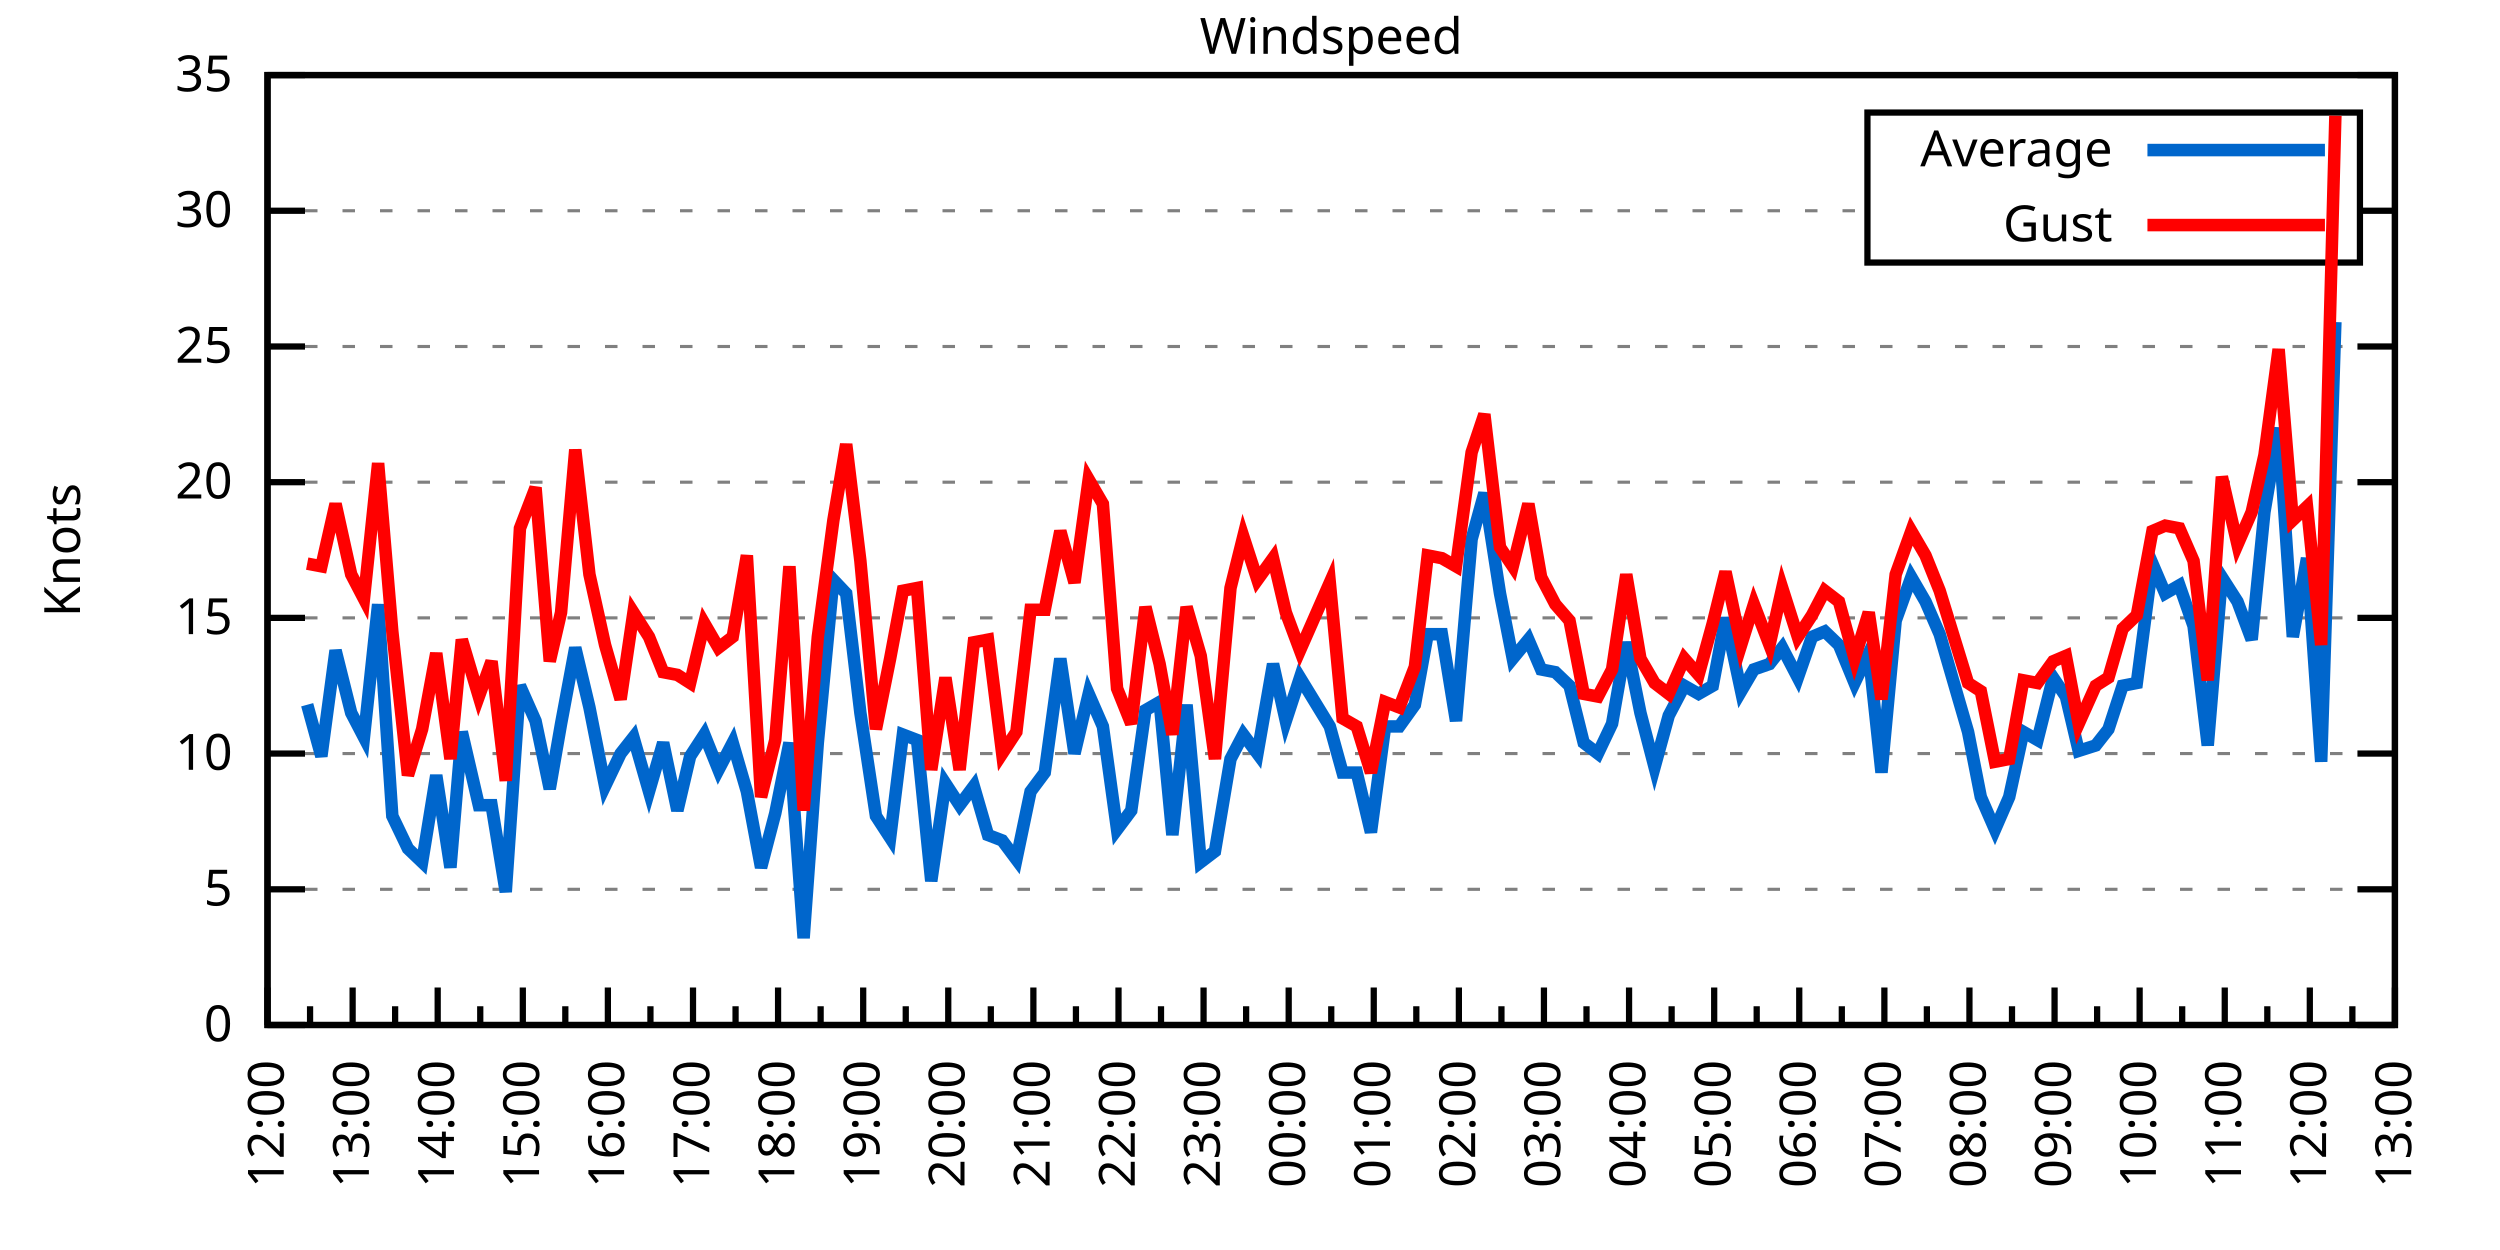
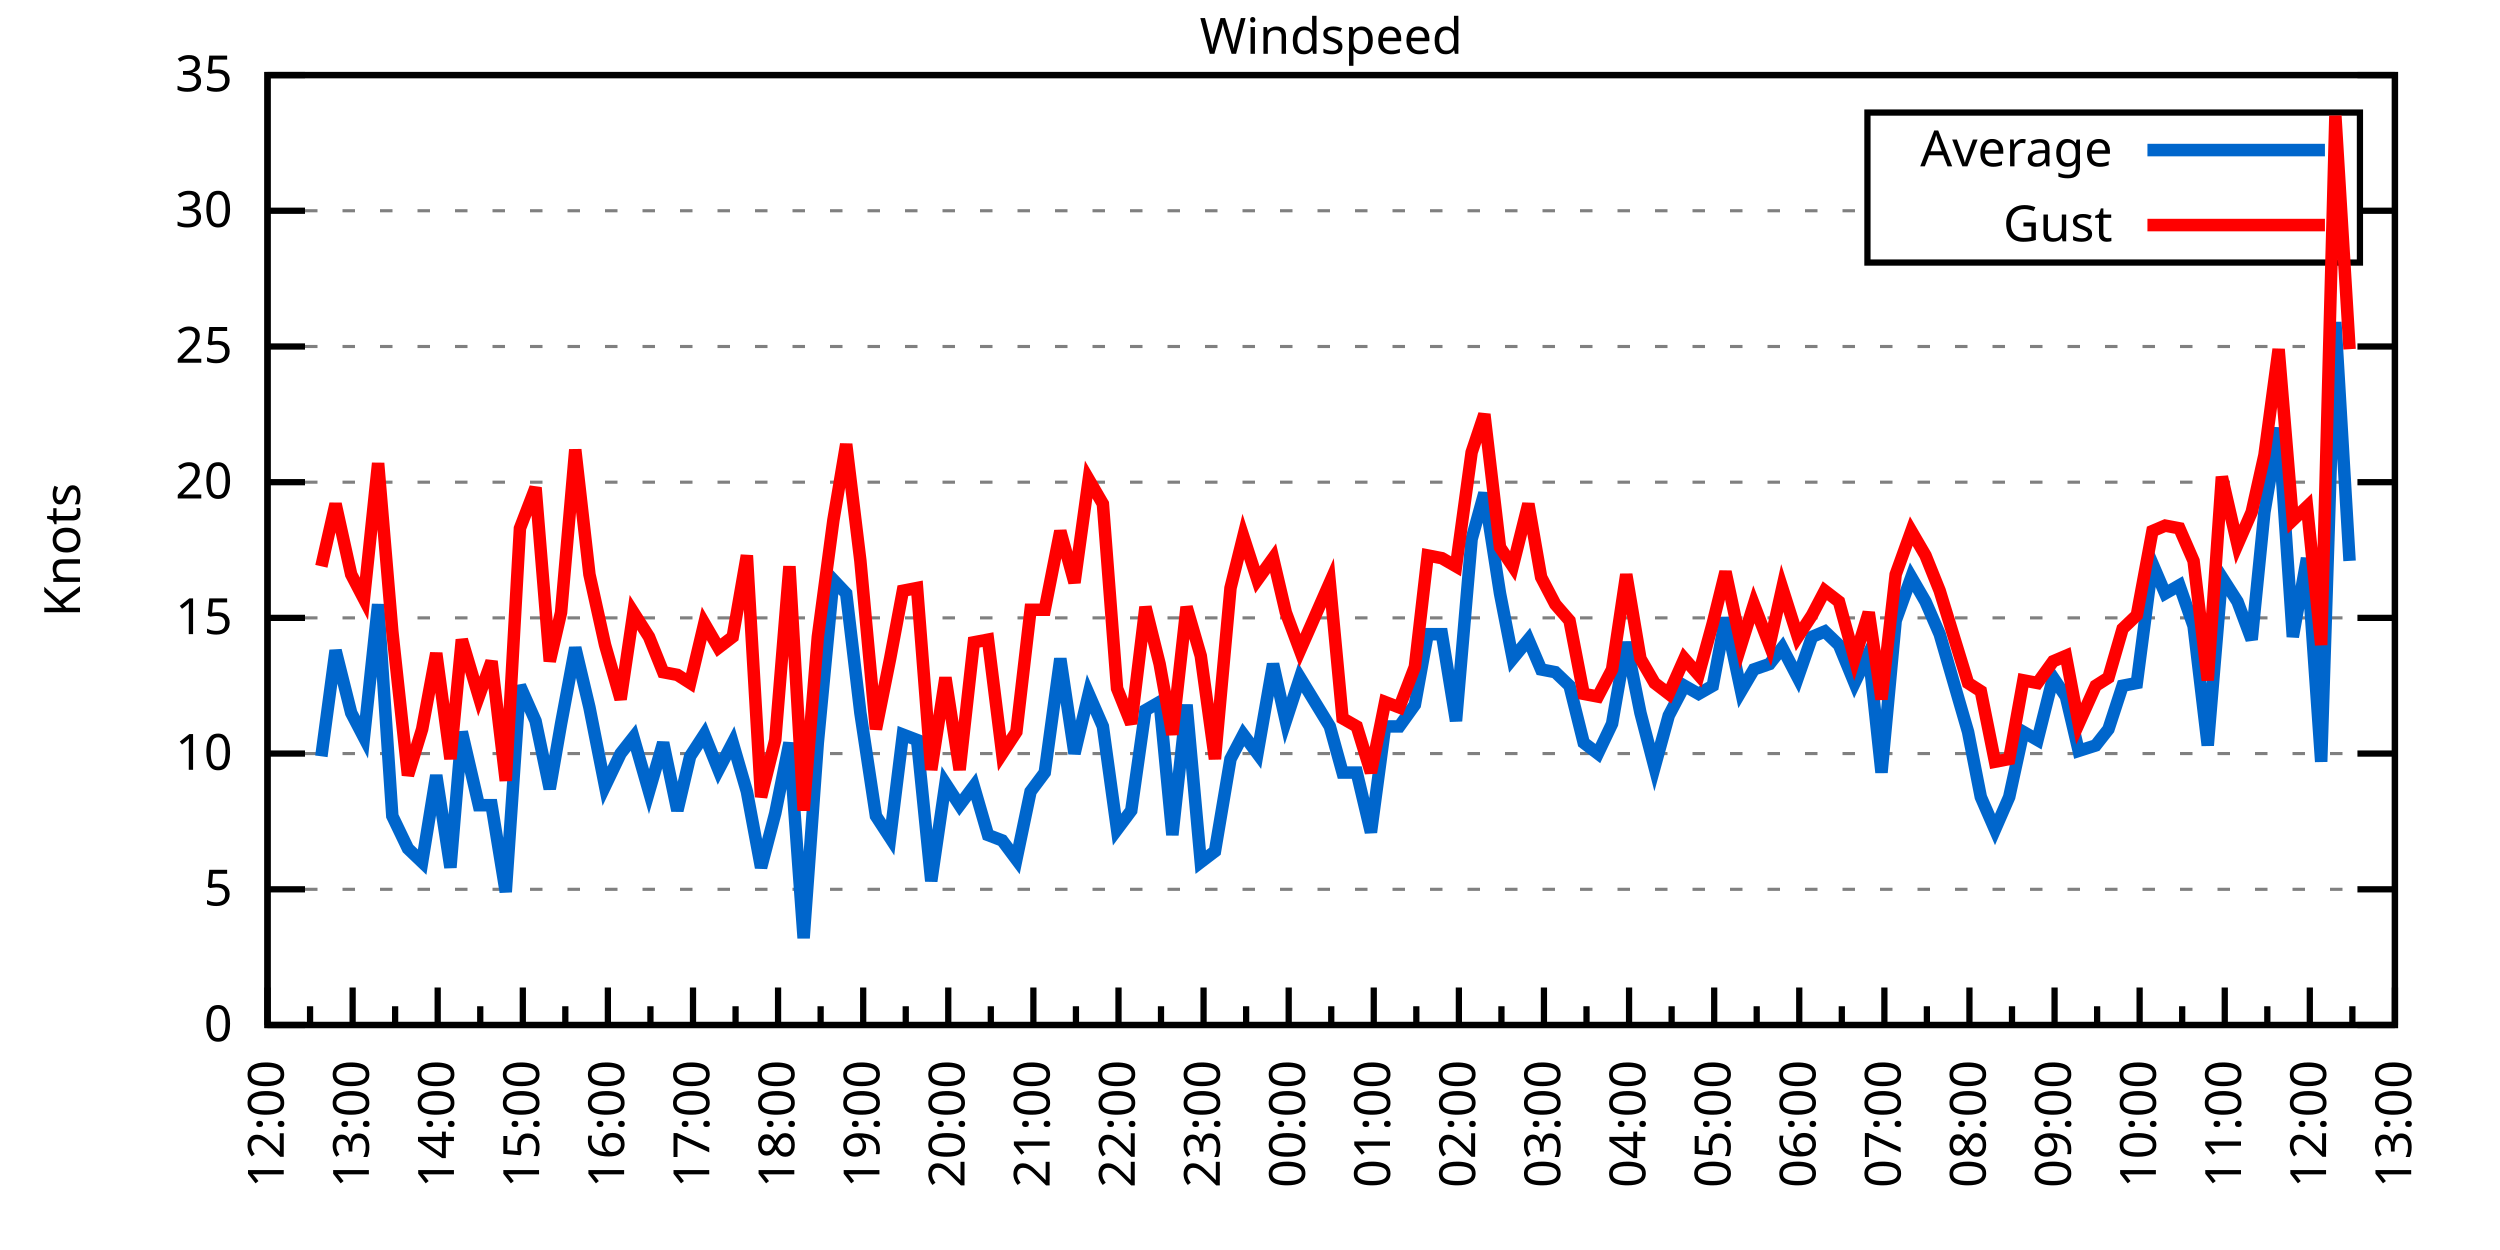
<svg xmlns="http://www.w3.org/2000/svg" xmlns:xlink="http://www.w3.org/1999/xlink" width="400" height="200" viewBox="0 0 400 200">
  <g id="gnuplot_canvas">
    <rect x="0" y="0" width="400" height="200" fill="none" />
    <defs>
      <circle id="gpDot" r="0.5" stroke-width="0.5" stroke="currentColor" />
      <path id="gpPt0" stroke-width="0.333" stroke="currentColor" d="M-1,0 h2 M0,-1 v2" />
      <path id="gpPt1" stroke-width="0.333" stroke="currentColor" d="M-1,-1 L1,1 M1,-1 L-1,1" />
      <path id="gpPt2" stroke-width="0.333" stroke="currentColor" d="M-1,0 L1,0 M0,-1 L0,1 M-1,-1 L1,1 M-1,1 L1,-1" />
      <rect id="gpPt3" stroke-width="0.333" stroke="currentColor" x="-1" y="-1" width="2" height="2" />
      <rect id="gpPt4" stroke-width="0.333" stroke="currentColor" fill="currentColor" x="-1" y="-1" width="2" height="2" />
      <circle id="gpPt5" stroke-width="0.333" stroke="currentColor" cx="0" cy="0" r="1" />
      <use xlink:href="#gpPt5" id="gpPt6" fill="currentColor" stroke="none" />
      <path id="gpPt7" stroke-width="0.333" stroke="currentColor" d="M0,-1.33 L-1.33,0.67 L1.33,0.67 z" />
      <use xlink:href="#gpPt7" id="gpPt8" fill="currentColor" stroke="none" />
      <use xlink:href="#gpPt7" id="gpPt9" stroke="currentColor" transform="rotate(180)" />
      <use xlink:href="#gpPt9" id="gpPt10" fill="currentColor" stroke="none" />
      <use xlink:href="#gpPt3" id="gpPt11" stroke="currentColor" transform="rotate(45)" />
      <use xlink:href="#gpPt11" id="gpPt12" fill="currentColor" stroke="none" />
      <path id="gpPt13" stroke-width="0.333" stroke="currentColor" d="M0,1.330 L1.265,0.411 L0.782,-1.067 L-0.782,-1.076 L-1.265,0.411 z" />
      <use xlink:href="#gpPt13" id="gpPt14" fill="currentColor" stroke="none" />
      <filter id="textbox" filterUnits="objectBoundingBox" x="0" y="0" height="1" width="1">
        <feFlood flood-color="white" flood-opacity="1" result="bgnd" />
        <feComposite in="SourceGraphic" in2="bgnd" operator="atop" />
      </filter>
      <filter id="greybox" filterUnits="objectBoundingBox" x="0" y="0" height="1" width="1">
        <feFlood flood-color="lightgrey" flood-opacity="1" result="grey" />
        <feComposite in="SourceGraphic" in2="grey" operator="atop" />
      </filter>
    </defs>
    <g fill="none" color="white" stroke="currentColor" stroke-width="1.00" stroke-linecap="butt" stroke-linejoin="miter">
</g>
    <g fill="none" color="black" stroke="currentColor" stroke-width="1.00" stroke-linecap="butt" stroke-linejoin="miter">
      <g stroke="none" shape-rendering="crispEdges">
        <polygon fill="rgb(255, 255, 255)" points="42.80,164.00 383.18,164.00 383.18,12.02 42.80,12.02 " />
      </g>
    </g>
    <g fill="none" color="black" stroke="currentColor" stroke-width="1.00" stroke-linecap="butt" stroke-linejoin="miter">
</g>
    <g fill="none" color="black" stroke="black" stroke-width="0.50" stroke-linecap="butt" stroke-linejoin="miter">
</g>
    <g fill="none" color="gray" stroke="currentColor" stroke-width="0.50" stroke-linecap="butt" stroke-linejoin="miter">
      <path stroke="gray" stroke-dasharray="2,4" class="gridline" d="M42.80,164.00 L383.19,164.00  " />
    </g>
    <g fill="none" color="gray" stroke="gray" stroke-width="1.00" stroke-linecap="butt" stroke-linejoin="miter">
</g>
    <g fill="none" color="black" stroke="currentColor" stroke-width="1.00" stroke-linecap="butt" stroke-linejoin="miter">
      <path stroke="black" d="M42.80,164.00 L48.80,164.00 M383.19,164.00 L377.19,164.00  " />
      <g transform="translate(37.20,166.60)" stroke="none" fill="black" font-family="Sans" font-size="8.00" text-anchor="end">
        <text>
          <tspan font-family="Sans"> 0</tspan>
        </text>
      </g>
    </g>
    <g fill="none" color="black" stroke="currentColor" stroke-width="1.00" stroke-linecap="butt" stroke-linejoin="miter">
</g>
    <g fill="none" color="black" stroke="black" stroke-width="0.50" stroke-linecap="butt" stroke-linejoin="miter">
</g>
    <g fill="none" color="gray" stroke="currentColor" stroke-width="0.50" stroke-linecap="butt" stroke-linejoin="miter">
      <path stroke="gray" stroke-dasharray="2,4" class="gridline" d="M42.80,142.29 L383.19,142.29  " />
    </g>
    <g fill="none" color="gray" stroke="gray" stroke-width="1.00" stroke-linecap="butt" stroke-linejoin="miter">
</g>
    <g fill="none" color="black" stroke="currentColor" stroke-width="1.00" stroke-linecap="butt" stroke-linejoin="miter">
      <path stroke="black" d="M42.80,142.29 L48.80,142.29 M383.19,142.29 L377.19,142.29  " />
      <g transform="translate(37.20,144.89)" stroke="none" fill="black" font-family="Sans" font-size="8.00" text-anchor="end">
        <text>
          <tspan font-family="Sans"> 5</tspan>
        </text>
      </g>
    </g>
    <g fill="none" color="black" stroke="currentColor" stroke-width="1.00" stroke-linecap="butt" stroke-linejoin="miter">
</g>
    <g fill="none" color="black" stroke="black" stroke-width="0.50" stroke-linecap="butt" stroke-linejoin="miter">
</g>
    <g fill="none" color="gray" stroke="currentColor" stroke-width="0.50" stroke-linecap="butt" stroke-linejoin="miter">
      <path stroke="gray" stroke-dasharray="2,4" class="gridline" d="M42.80,120.57 L383.19,120.57  " />
    </g>
    <g fill="none" color="gray" stroke="gray" stroke-width="1.00" stroke-linecap="butt" stroke-linejoin="miter">
</g>
    <g fill="none" color="black" stroke="currentColor" stroke-width="1.00" stroke-linecap="butt" stroke-linejoin="miter">
      <path stroke="black" d="M42.80,120.57 L48.80,120.57 M383.19,120.57 L377.19,120.57  " />
      <g transform="translate(37.20,123.17)" stroke="none" fill="black" font-family="Sans" font-size="8.00" text-anchor="end">
        <text>
          <tspan font-family="Sans"> 10</tspan>
        </text>
      </g>
    </g>
    <g fill="none" color="black" stroke="currentColor" stroke-width="1.00" stroke-linecap="butt" stroke-linejoin="miter">
</g>
    <g fill="none" color="black" stroke="black" stroke-width="0.50" stroke-linecap="butt" stroke-linejoin="miter">
</g>
    <g fill="none" color="gray" stroke="currentColor" stroke-width="0.50" stroke-linecap="butt" stroke-linejoin="miter">
      <path stroke="gray" stroke-dasharray="2,4" class="gridline" d="M42.80,98.86 L383.19,98.86  " />
    </g>
    <g fill="none" color="gray" stroke="gray" stroke-width="1.00" stroke-linecap="butt" stroke-linejoin="miter">
</g>
    <g fill="none" color="black" stroke="currentColor" stroke-width="1.00" stroke-linecap="butt" stroke-linejoin="miter">
      <path stroke="black" d="M42.80,98.86 L48.80,98.86 M383.19,98.86 L377.19,98.86  " />
      <g transform="translate(37.20,101.46)" stroke="none" fill="black" font-family="Sans" font-size="8.00" text-anchor="end">
        <text>
          <tspan font-family="Sans"> 15</tspan>
        </text>
      </g>
    </g>
    <g fill="none" color="black" stroke="currentColor" stroke-width="1.00" stroke-linecap="butt" stroke-linejoin="miter">
</g>
    <g fill="none" color="black" stroke="black" stroke-width="0.50" stroke-linecap="butt" stroke-linejoin="miter">
</g>
    <g fill="none" color="gray" stroke="currentColor" stroke-width="0.50" stroke-linecap="butt" stroke-linejoin="miter">
      <path stroke="gray" stroke-dasharray="2,4" class="gridline" d="M42.80,77.15 L383.19,77.15  " />
    </g>
    <g fill="none" color="gray" stroke="gray" stroke-width="1.00" stroke-linecap="butt" stroke-linejoin="miter">
</g>
    <g fill="none" color="black" stroke="currentColor" stroke-width="1.00" stroke-linecap="butt" stroke-linejoin="miter">
      <path stroke="black" d="M42.80,77.15 L48.80,77.15 M383.19,77.15 L377.19,77.15  " />
      <g transform="translate(37.20,79.75)" stroke="none" fill="black" font-family="Sans" font-size="8.00" text-anchor="end">
        <text>
          <tspan font-family="Sans"> 20</tspan>
        </text>
      </g>
    </g>
    <g fill="none" color="black" stroke="currentColor" stroke-width="1.00" stroke-linecap="butt" stroke-linejoin="miter">
</g>
    <g fill="none" color="black" stroke="black" stroke-width="0.50" stroke-linecap="butt" stroke-linejoin="miter">
</g>
    <g fill="none" color="gray" stroke="currentColor" stroke-width="0.50" stroke-linecap="butt" stroke-linejoin="miter">
      <path stroke="gray" stroke-dasharray="2,4" class="gridline" d="M42.80,55.44 L383.19,55.44  " />
    </g>
    <g fill="none" color="gray" stroke="gray" stroke-width="1.00" stroke-linecap="butt" stroke-linejoin="miter">
</g>
    <g fill="none" color="black" stroke="currentColor" stroke-width="1.00" stroke-linecap="butt" stroke-linejoin="miter">
      <path stroke="black" d="M42.80,55.44 L48.80,55.44 M383.19,55.44 L377.19,55.44  " />
      <g transform="translate(37.20,58.04)" stroke="none" fill="black" font-family="Sans" font-size="8.00" text-anchor="end">
        <text>
          <tspan font-family="Sans"> 25</tspan>
        </text>
      </g>
    </g>
    <g fill="none" color="black" stroke="currentColor" stroke-width="1.00" stroke-linecap="butt" stroke-linejoin="miter">
</g>
    <g fill="none" color="black" stroke="black" stroke-width="0.50" stroke-linecap="butt" stroke-linejoin="miter">
</g>
    <g fill="none" color="gray" stroke="currentColor" stroke-width="0.50" stroke-linecap="butt" stroke-linejoin="miter">
      <path stroke="gray" stroke-dasharray="2,4" class="gridline" d="M42.80,33.72 L298.79,33.72 M377.59,33.72 L383.19,33.72  " />
    </g>
    <g fill="none" color="gray" stroke="gray" stroke-width="1.00" stroke-linecap="butt" stroke-linejoin="miter">
</g>
    <g fill="none" color="black" stroke="currentColor" stroke-width="1.00" stroke-linecap="butt" stroke-linejoin="miter">
      <path stroke="black" d="M42.80,33.72 L48.80,33.72 M383.19,33.72 L377.19,33.72  " />
      <g transform="translate(37.20,36.32)" stroke="none" fill="black" font-family="Sans" font-size="8.00" text-anchor="end">
        <text>
          <tspan font-family="Sans"> 30</tspan>
        </text>
      </g>
    </g>
    <g fill="none" color="black" stroke="currentColor" stroke-width="1.00" stroke-linecap="butt" stroke-linejoin="miter">
</g>
    <g fill="none" color="black" stroke="black" stroke-width="0.50" stroke-linecap="butt" stroke-linejoin="miter">
</g>
    <g fill="none" color="gray" stroke="currentColor" stroke-width="0.50" stroke-linecap="butt" stroke-linejoin="miter">
      <path stroke="gray" stroke-dasharray="2,4" class="gridline" d="M42.80,12.01 L383.19,12.01  " />
    </g>
    <g fill="none" color="gray" stroke="gray" stroke-width="1.00" stroke-linecap="butt" stroke-linejoin="miter">
</g>
    <g fill="none" color="black" stroke="currentColor" stroke-width="1.00" stroke-linecap="butt" stroke-linejoin="miter">
      <path stroke="black" d="M42.80,12.01 L48.80,12.01 M383.19,12.01 L377.19,12.01  " />
      <g transform="translate(37.20,14.61)" stroke="none" fill="black" font-family="Sans" font-size="8.00" text-anchor="end">
        <text>
          <tspan font-family="Sans"> 35</tspan>
        </text>
      </g>
    </g>
    <g fill="none" color="black" stroke="currentColor" stroke-width="1.00" stroke-linecap="butt" stroke-linejoin="miter">
      <path stroke="black" d="M42.80,164.00 L42.80,158.00  " />
      <g transform="translate(45.40,169.60) rotate(270)" stroke="none" fill="black" font-family="Sans" font-size="8.00" text-anchor="end">
        <text>
          <tspan font-family="Sans">12:00</tspan>
        </text>
      </g>
    </g>
    <g fill="none" color="black" stroke="currentColor" stroke-width="1.00" stroke-linecap="butt" stroke-linejoin="miter">
      <path stroke="black" d="M49.61,164.00 L49.61,161.00 M56.42,164.00 L56.42,158.00  " />
      <g transform="translate(59.02,169.60) rotate(270)" stroke="none" fill="black" font-family="Sans" font-size="8.00" text-anchor="end">
        <text>
          <tspan font-family="Sans">13:00</tspan>
        </text>
      </g>
    </g>
    <g fill="none" color="black" stroke="currentColor" stroke-width="1.00" stroke-linecap="butt" stroke-linejoin="miter">
      <path stroke="black" d="M63.22,164.00 L63.22,161.00 M70.03,164.00 L70.03,158.00  " />
      <g transform="translate(72.63,169.60) rotate(270)" stroke="none" fill="black" font-family="Sans" font-size="8.00" text-anchor="end">
        <text>
          <tspan font-family="Sans">14:00</tspan>
        </text>
      </g>
    </g>
    <g fill="none" color="black" stroke="currentColor" stroke-width="1.00" stroke-linecap="butt" stroke-linejoin="miter">
      <path stroke="black" d="M76.84,164.00 L76.84,161.00 M83.65,164.00 L83.65,158.00  " />
      <g transform="translate(86.25,169.60) rotate(270)" stroke="none" fill="black" font-family="Sans" font-size="8.00" text-anchor="end">
        <text>
          <tspan font-family="Sans">15:00</tspan>
        </text>
      </g>
    </g>
    <g fill="none" color="black" stroke="currentColor" stroke-width="1.00" stroke-linecap="butt" stroke-linejoin="miter">
      <path stroke="black" d="M90.45,164.00 L90.45,161.00 M97.26,164.00 L97.26,158.00  " />
      <g transform="translate(99.86,169.60) rotate(270)" stroke="none" fill="black" font-family="Sans" font-size="8.00" text-anchor="end">
        <text>
          <tspan font-family="Sans">16:00</tspan>
        </text>
      </g>
    </g>
    <g fill="none" color="black" stroke="currentColor" stroke-width="1.00" stroke-linecap="butt" stroke-linejoin="miter">
      <path stroke="black" d="M104.07,164.00 L104.07,161.00 M110.88,164.00 L110.88,158.00  " />
      <g transform="translate(113.48,169.60) rotate(270)" stroke="none" fill="black" font-family="Sans" font-size="8.00" text-anchor="end">
        <text>
          <tspan font-family="Sans">17:00</tspan>
        </text>
      </g>
    </g>
    <g fill="none" color="black" stroke="currentColor" stroke-width="1.00" stroke-linecap="butt" stroke-linejoin="miter">
      <path stroke="black" d="M117.69,164.00 L117.69,161.00 M124.49,164.00 L124.49,158.00  " />
      <g transform="translate(127.09,169.60) rotate(270)" stroke="none" fill="black" font-family="Sans" font-size="8.00" text-anchor="end">
        <text>
          <tspan font-family="Sans">18:00</tspan>
        </text>
      </g>
    </g>
    <g fill="none" color="black" stroke="currentColor" stroke-width="1.00" stroke-linecap="butt" stroke-linejoin="miter">
      <path stroke="black" d="M131.30,164.00 L131.30,161.00 M138.11,164.00 L138.11,158.00  " />
      <g transform="translate(140.71,169.60) rotate(270)" stroke="none" fill="black" font-family="Sans" font-size="8.00" text-anchor="end">
        <text>
          <tspan font-family="Sans">19:00</tspan>
        </text>
      </g>
    </g>
    <g fill="none" color="black" stroke="currentColor" stroke-width="1.00" stroke-linecap="butt" stroke-linejoin="miter">
      <path stroke="black" d="M144.92,164.00 L144.92,161.00 M151.72,164.00 L151.72,158.00  " />
      <g transform="translate(154.32,169.60) rotate(270)" stroke="none" fill="black" font-family="Sans" font-size="8.00" text-anchor="end">
        <text>
          <tspan font-family="Sans">20:00</tspan>
        </text>
      </g>
    </g>
    <g fill="none" color="black" stroke="currentColor" stroke-width="1.00" stroke-linecap="butt" stroke-linejoin="miter">
      <path stroke="black" d="M158.53,164.00 L158.53,161.00 M165.34,164.00 L165.34,158.00  " />
      <g transform="translate(167.94,169.60) rotate(270)" stroke="none" fill="black" font-family="Sans" font-size="8.00" text-anchor="end">
        <text>
          <tspan font-family="Sans">21:00</tspan>
        </text>
      </g>
    </g>
    <g fill="none" color="black" stroke="currentColor" stroke-width="1.00" stroke-linecap="butt" stroke-linejoin="miter">
      <path stroke="black" d="M172.15,164.00 L172.15,161.00 M178.96,164.00 L178.96,158.00  " />
      <g transform="translate(181.56,169.60) rotate(270)" stroke="none" fill="black" font-family="Sans" font-size="8.00" text-anchor="end">
        <text>
          <tspan font-family="Sans">22:00</tspan>
        </text>
      </g>
    </g>
    <g fill="none" color="black" stroke="currentColor" stroke-width="1.00" stroke-linecap="butt" stroke-linejoin="miter">
      <path stroke="black" d="M185.76,164.00 L185.76,161.00 M192.57,164.00 L192.57,158.00  " />
      <g transform="translate(195.17,169.60) rotate(270)" stroke="none" fill="black" font-family="Sans" font-size="8.00" text-anchor="end">
        <text>
          <tspan font-family="Sans">23:00</tspan>
        </text>
      </g>
    </g>
    <g fill="none" color="black" stroke="currentColor" stroke-width="1.00" stroke-linecap="butt" stroke-linejoin="miter">
      <path stroke="black" d="M199.38,164.00 L199.38,161.00 M206.19,164.00 L206.19,158.00  " />
      <g transform="translate(208.79,169.60) rotate(270)" stroke="none" fill="black" font-family="Sans" font-size="8.00" text-anchor="end">
        <text>
          <tspan font-family="Sans">00:00</tspan>
        </text>
      </g>
    </g>
    <g fill="none" color="black" stroke="currentColor" stroke-width="1.00" stroke-linecap="butt" stroke-linejoin="miter">
      <path stroke="black" d="M213.00,164.00 L213.00,161.00 M219.80,164.00 L219.80,158.00  " />
      <g transform="translate(222.40,169.60) rotate(270)" stroke="none" fill="black" font-family="Sans" font-size="8.00" text-anchor="end">
        <text>
          <tspan font-family="Sans">01:00</tspan>
        </text>
      </g>
    </g>
    <g fill="none" color="black" stroke="currentColor" stroke-width="1.00" stroke-linecap="butt" stroke-linejoin="miter">
      <path stroke="black" d="M226.61,164.00 L226.61,161.00 M233.42,164.00 L233.42,158.00  " />
      <g transform="translate(236.02,169.60) rotate(270)" stroke="none" fill="black" font-family="Sans" font-size="8.00" text-anchor="end">
        <text>
          <tspan font-family="Sans">02:00</tspan>
        </text>
      </g>
    </g>
    <g fill="none" color="black" stroke="currentColor" stroke-width="1.00" stroke-linecap="butt" stroke-linejoin="miter">
      <path stroke="black" d="M240.23,164.00 L240.23,161.00 M247.03,164.00 L247.03,158.00  " />
      <g transform="translate(249.63,169.60) rotate(270)" stroke="none" fill="black" font-family="Sans" font-size="8.00" text-anchor="end">
        <text>
          <tspan font-family="Sans">03:00</tspan>
        </text>
      </g>
    </g>
    <g fill="none" color="black" stroke="currentColor" stroke-width="1.00" stroke-linecap="butt" stroke-linejoin="miter">
      <path stroke="black" d="M253.84,164.00 L253.84,161.00 M260.65,164.00 L260.65,158.00  " />
      <g transform="translate(263.25,169.60) rotate(270)" stroke="none" fill="black" font-family="Sans" font-size="8.00" text-anchor="end">
        <text>
          <tspan font-family="Sans">04:00</tspan>
        </text>
      </g>
    </g>
    <g fill="none" color="black" stroke="currentColor" stroke-width="1.00" stroke-linecap="butt" stroke-linejoin="miter">
      <path stroke="black" d="M267.46,164.00 L267.46,161.00 M274.27,164.00 L274.27,158.00  " />
      <g transform="translate(276.87,169.60) rotate(270)" stroke="none" fill="black" font-family="Sans" font-size="8.00" text-anchor="end">
        <text>
          <tspan font-family="Sans">05:00</tspan>
        </text>
      </g>
    </g>
    <g fill="none" color="black" stroke="currentColor" stroke-width="1.00" stroke-linecap="butt" stroke-linejoin="miter">
      <path stroke="black" d="M281.07,164.00 L281.07,161.00 M287.88,164.00 L287.88,158.00  " />
      <g transform="translate(290.48,169.60) rotate(270)" stroke="none" fill="black" font-family="Sans" font-size="8.00" text-anchor="end">
        <text>
          <tspan font-family="Sans">06:00</tspan>
        </text>
      </g>
    </g>
    <g fill="none" color="black" stroke="currentColor" stroke-width="1.00" stroke-linecap="butt" stroke-linejoin="miter">
      <path stroke="black" d="M294.69,164.00 L294.69,161.00 M301.50,164.00 L301.50,158.00  " />
      <g transform="translate(304.10,169.60) rotate(270)" stroke="none" fill="black" font-family="Sans" font-size="8.00" text-anchor="end">
        <text>
          <tspan font-family="Sans">07:00</tspan>
        </text>
      </g>
    </g>
    <g fill="none" color="black" stroke="currentColor" stroke-width="1.00" stroke-linecap="butt" stroke-linejoin="miter">
      <path stroke="black" d="M308.30,164.00 L308.30,161.00 M315.11,164.00 L315.11,158.00  " />
      <g transform="translate(317.71,169.60) rotate(270)" stroke="none" fill="black" font-family="Sans" font-size="8.00" text-anchor="end">
        <text>
          <tspan font-family="Sans">08:00</tspan>
        </text>
      </g>
    </g>
    <g fill="none" color="black" stroke="currentColor" stroke-width="1.00" stroke-linecap="butt" stroke-linejoin="miter">
      <path stroke="black" d="M321.92,164.00 L321.92,161.00 M328.73,164.00 L328.73,158.00  " />
      <g transform="translate(331.33,169.60) rotate(270)" stroke="none" fill="black" font-family="Sans" font-size="8.00" text-anchor="end">
        <text>
          <tspan font-family="Sans">09:00</tspan>
        </text>
      </g>
    </g>
    <g fill="none" color="black" stroke="currentColor" stroke-width="1.00" stroke-linecap="butt" stroke-linejoin="miter">
      <path stroke="black" d="M335.54,164.00 L335.54,161.00 M342.34,164.00 L342.34,158.00  " />
      <g transform="translate(344.94,169.60) rotate(270)" stroke="none" fill="black" font-family="Sans" font-size="8.00" text-anchor="end">
        <text>
          <tspan font-family="Sans">10:00</tspan>
        </text>
      </g>
    </g>
    <g fill="none" color="black" stroke="currentColor" stroke-width="1.00" stroke-linecap="butt" stroke-linejoin="miter">
      <path stroke="black" d="M349.15,164.00 L349.15,161.00 M355.96,164.00 L355.96,158.00  " />
      <g transform="translate(358.56,169.60) rotate(270)" stroke="none" fill="black" font-family="Sans" font-size="8.00" text-anchor="end">
        <text>
          <tspan font-family="Sans">11:00</tspan>
        </text>
      </g>
    </g>
    <g fill="none" color="black" stroke="currentColor" stroke-width="1.00" stroke-linecap="butt" stroke-linejoin="miter">
      <path stroke="black" d="M362.77,164.00 L362.77,161.00 M369.57,164.00 L369.57,158.00  " />
      <g transform="translate(372.17,169.60) rotate(270)" stroke="none" fill="black" font-family="Sans" font-size="8.00" text-anchor="end">
        <text>
          <tspan font-family="Sans">12:00</tspan>
        </text>
      </g>
    </g>
    <g fill="none" color="black" stroke="currentColor" stroke-width="1.00" stroke-linecap="butt" stroke-linejoin="miter">
      <path stroke="black" d="M376.38,164.00 L376.38,161.00 M383.19,164.00 L383.19,158.00  " />
      <g transform="translate(385.79,169.60) rotate(270)" stroke="none" fill="black" font-family="Sans" font-size="8.00" text-anchor="end">
        <text>
          <tspan font-family="Sans">13:00</tspan>
        </text>
      </g>
    </g>
    <g fill="none" color="black" stroke="currentColor" stroke-width="1.00" stroke-linecap="butt" stroke-linejoin="miter">
</g>
    <g fill="none" color="black" stroke="currentColor" stroke-width="1.00" stroke-linecap="butt" stroke-linejoin="miter">
      <path stroke="black" d="M42.80,12.01 L42.80,164.00 L383.19,164.00 L383.19,12.01 L42.80,12.01 Z  " />
    </g>
    <g fill="none" color="black" stroke="currentColor" stroke-width="1.00" stroke-linecap="butt" stroke-linejoin="miter">
      <g transform="translate(12.80,88.01) rotate(270)" stroke="none" fill="black" font-family="Sans" font-size="8.00" text-anchor="middle">
        <text>
          <tspan font-family="Sans">Knots</tspan>
        </text>
      </g>
    </g>
    <g fill="none" color="black" stroke="currentColor" stroke-width="1.00" stroke-linecap="butt" stroke-linejoin="miter">
</g>
    <g fill="none" color="black" stroke="currentColor" stroke-width="1.00" stroke-linecap="butt" stroke-linejoin="miter">
      <path stroke="black" d="M298.79,42.01 L298.79,18.01 L377.59,18.01 L377.59,42.01 L298.79,42.01 Z  " />
    </g>
    <g id="Windspeed_plot_1">
      <g fill="none" color="white" stroke="black" stroke-width="2.00" stroke-linecap="butt" stroke-linejoin="miter">
</g>
      <g fill="none" color="black" stroke="currentColor" stroke-width="2.00" stroke-linecap="butt" stroke-linejoin="miter">
        <g transform="translate(337.99,26.61)" stroke="none" fill="black" font-family="Sans" font-size="8.00" text-anchor="end">
          <text>
            <tspan font-family="Sans">Average</tspan>
          </text>
        </g>
      </g>
      <g fill="none" color="black" stroke="currentColor" stroke-width="2.00" stroke-linecap="butt" stroke-linejoin="miter">
-         <path stroke="rgb(  0, 102, 204)" d="M343.59,24.01 L371.99,24.01 M49.15,112.76 L51.42,121.01 L53.69,104.07 L56.19,114.06 L58.23,117.97 L60.50,96.69   L62.77,130.56 L65.27,135.77 L67.54,137.94 L69.80,124.05 L72.07,138.81 L73.89,117.10 L76.61,128.83 L78.65,128.83   L80.92,142.72 L83.19,109.72 L85.69,115.36 L87.96,126.22 L89.77,115.80 L92.04,103.64 L94.31,113.19 L96.81,125.79   L99.30,120.57 L101.35,117.97 L103.84,126.65 L106.11,118.84 L108.38,129.69 L110.42,121.01 L112.69,117.53 L114.96,123.18   L117.23,118.84 L119.50,126.65 L121.77,138.81 L124.04,130.13 L126.31,118.84 L128.58,150.10 L130.85,118.84 L133.34,92.78   L135.39,94.95 L137.66,114.06 L140.15,130.56 L142.42,134.04 L144.46,117.53 L146.73,118.40 L149.00,140.98 L151.27,125.35   L153.54,128.83 L155.81,125.79 L158.08,133.60 L160.35,134.47 L162.62,137.51 L164.89,126.65 L167.16,123.61 L169.65,105.38   L171.92,120.57 L174.19,111.02 L176.46,116.23 L178.73,132.73 L181.00,129.69 L183.27,113.63 L185.54,112.32 L187.58,133.60   L189.85,112.76 L192.12,137.94 L194.39,136.21 L196.88,121.44 L198.93,117.53 L201.19,120.57 L203.69,106.24 L205.73,115.36   L208.00,108.42 L212.77,116.23 L214.81,123.61 L217.08,123.61 L219.35,133.17 L221.62,116.23 L223.89,116.23 L226.38,112.76   L228.43,101.47 L230.70,101.47 L232.96,115.36 L235.46,86.27 L237.50,78.89 L240.00,94.95 L242.04,105.38 L244.54,102.34   L246.58,107.11 L248.85,107.55 L251.12,109.72 L253.39,118.84 L255.66,120.57 L257.93,115.80 L260.20,102.77 L262.47,114.06   L264.73,122.75 L267.00,114.49 L269.50,109.72 L271.77,111.02 L274.04,109.72 L276.08,98.86 L278.58,110.59 L280.62,107.11   L283.12,106.24 L285.16,103.64 L287.65,108.42 L289.92,101.90 L291.97,101.03 L294.23,103.20 L296.73,109.28 L299.00,104.51   L301.04,123.61 L303.31,99.30 L305.81,92.35 L308.08,96.26 L310.35,101.47 L314.89,117.10 L316.93,127.52 L319.20,132.73   L321.47,127.52 L323.74,117.10 L326.00,118.40 L328.50,108.42 L330.54,111.45 L332.59,120.14 L335.31,119.27 L337.35,116.67   L339.62,109.72 L341.89,109.28 L344.39,90.18 L346.43,94.95 L348.70,93.65 L350.97,100.16 L353.24,119.27 L355.50,92.35   L358.00,96.26 L360.27,102.34 L362.31,81.93 L364.58,68.46 L366.85,101.90 L369.12,89.31 L371.39,121.88 L373.66,51.53    " />
+         <path stroke="rgb(  0, 102, 204)" d="M343.59,24.01 L371.99,24.01 M51.42,121.01 L53.69,104.07 L56.19,114.06 L58.23,117.97 L60.50,96.69 L62.77,130.56   L65.27,135.77 L67.54,137.94 L69.80,124.05 L72.07,138.81 L73.89,117.10 L76.61,128.83 L78.65,128.83 L80.92,142.72   L83.19,109.72 L85.69,115.36 L87.96,126.22 L89.77,115.80 L92.04,103.64 L94.31,113.19 L96.81,125.79 L99.30,120.57   L101.35,117.97 L103.84,126.65 L106.11,118.84 L108.38,129.69 L110.42,121.01 L112.69,117.53 L114.96,123.18 L117.23,118.84   L119.50,126.65 L121.77,138.81 L124.04,130.13 L126.31,118.84 L128.58,150.10 L130.85,118.84 L133.34,92.78 L135.39,94.95   L137.66,114.06 L140.15,130.56 L142.42,134.04 L144.46,117.53 L146.73,118.40 L149.00,140.98 L151.27,125.35 L153.54,128.83   L155.81,125.79 L158.08,133.60 L160.35,134.47 L162.62,137.51 L164.89,126.65 L167.16,123.61 L169.65,105.38 L171.92,120.57   L174.19,111.02 L176.46,116.23 L178.73,132.73 L181.00,129.69 L183.27,113.63 L185.54,112.32 L187.58,133.60 L189.85,112.76   L192.12,137.94 L194.39,136.21 L196.88,121.44 L198.93,117.53 L201.19,120.57 L203.69,106.24 L205.73,115.36 L208.00,108.42   L212.77,116.23 L214.81,123.61 L217.08,123.61 L219.35,133.17 L221.62,116.23 L223.89,116.23 L226.38,112.76 L228.43,101.47   L230.70,101.47 L232.96,115.36 L235.46,86.27 L237.50,78.89 L240.00,94.95 L242.04,105.38 L244.54,102.34 L246.58,107.11   L248.85,107.55 L251.12,109.72 L253.39,118.84 L255.66,120.57 L257.93,115.80 L260.20,102.77 L262.47,114.06 L264.73,122.75   L267.00,114.49 L269.50,109.72 L271.77,111.02 L274.04,109.72 L276.08,98.86 L278.58,110.59 L280.62,107.11 L283.12,106.24   L285.16,103.64 L287.65,108.42 L289.92,101.90 L291.97,101.03 L294.23,103.20 L296.73,109.28 L299.00,104.51 L301.04,123.61   L303.31,99.30 L305.81,92.35 L308.08,96.26 L310.35,101.47 L314.89,117.10 L316.93,127.52 L319.20,132.73 L321.47,127.52   L323.74,117.10 L326.00,118.40 L328.50,108.42 L330.54,111.45 L332.59,120.14 L335.31,119.27 L337.35,116.67 L339.62,109.72   L341.89,109.28 L344.39,90.18 L346.43,94.95 L348.70,93.65 L350.97,100.16 L353.24,119.27 L355.50,92.35 L358.00,96.26   L360.27,102.34 L362.31,81.93 L364.58,68.46 L366.85,101.90 L369.12,89.31 L371.39,121.88 L373.66,51.53 L375.93,89.74    " />
      </g>
    </g>
    <g id="Windspeed_plot_2">
      <g fill="none" color="black" stroke="currentColor" stroke-width="2.00" stroke-linecap="butt" stroke-linejoin="miter">
        <g transform="translate(337.99,38.61)" stroke="none" fill="black" font-family="Sans" font-size="8.00" text-anchor="end">
          <text>
            <tspan font-family="Sans">Gust</tspan>
          </text>
        </g>
      </g>
      <g fill="none" color="black" stroke="currentColor" stroke-width="2.00" stroke-linecap="butt" stroke-linejoin="miter">
-         <path stroke="rgb(255,   0,   0)" d="M343.59,36.01 L371.99,36.01 M49.15,90.18 L51.42,90.61 L53.69,80.62 L56.19,91.91 L58.23,95.82 L60.50,74.11   L62.77,101.03 L65.27,124.05 L67.54,116.67 L69.80,104.51 L72.07,121.44 L73.89,102.34 L76.61,111.45 L78.65,105.81   L80.92,124.92 L83.19,84.53 L85.69,78.02 L87.96,105.81 L89.77,97.99 L92.04,71.94 L94.31,91.91 L96.81,103.20   L99.30,111.89 L101.35,97.99 L103.84,101.90 L106.11,107.55 L108.38,107.98 L110.42,109.28 L112.69,99.73 L114.96,103.64   L117.23,101.90 L119.50,88.87 L121.77,127.52 L124.04,118.40 L126.31,90.61 L128.58,129.69 L130.85,101.90 L133.34,83.23   L135.39,71.07 L137.66,89.74 L140.15,116.67 L142.42,105.38 L144.46,94.52 L146.73,94.08 L149.00,123.18 L151.27,108.42   L153.54,123.18 L155.81,102.77 L158.08,102.34 L160.35,120.57 L162.62,117.10 L164.89,97.56 L167.16,97.56 L169.65,84.97   L171.92,93.22 L174.19,76.71 L176.46,80.62 L178.73,110.15 L181.00,115.80 L183.27,97.12 L185.54,106.24 L187.58,117.53   L189.85,97.12 L192.12,104.94 L194.39,121.44 L196.88,94.08 L198.93,85.83 L201.19,92.78 L203.69,89.31 L205.73,97.99   L208.00,104.07 L212.77,93.22 L214.81,114.93 L217.08,116.23 L219.35,123.61 L221.62,112.32 L223.89,113.19 L226.38,106.68   L228.43,88.87 L230.70,89.31 L232.96,90.61 L235.46,72.37 L237.50,66.29 L240.00,87.57 L242.04,90.61 L244.54,80.62   L246.58,92.35 L248.85,96.69 L251.12,99.30 L253.39,111.02 L255.66,111.45 L257.93,107.11 L260.20,91.91 L262.47,105.38   L264.73,109.28 L267.00,111.02 L269.50,105.38 L271.77,107.98 L274.04,99.73 L276.08,91.48 L278.58,103.20 L280.62,96.69   L283.12,103.20 L285.16,94.08 L287.65,101.90 L289.92,98.43 L291.97,94.52 L294.23,96.26 L296.73,105.38 L299.00,97.99   L301.04,111.89 L303.31,91.91 L305.81,84.97 L308.08,88.87 L310.35,94.52 L314.89,109.28 L316.93,110.59 L319.20,121.88   L321.47,121.44 L323.74,108.85 L326.00,109.28 L328.50,105.81 L330.54,104.94 L332.59,115.80 L335.31,109.72 L337.35,108.42   L339.62,100.60 L341.89,98.43 L344.39,84.97 L346.43,84.10 L348.70,84.53 L350.97,89.74 L353.24,108.85 L355.50,76.28   L358.00,87.14 L360.27,81.93 L362.31,72.81 L364.58,55.87 L366.85,83.23 L369.12,81.06 L371.39,103.20 L373.66,18.52    " />
+         <path stroke="rgb(255,   0,   0)" d="M343.59,36.01 L371.99,36.01 M51.42,90.61 L53.69,80.62 L56.19,91.91 L58.23,95.82 L60.50,74.11 L62.77,101.03   L65.27,124.05 L67.54,116.67 L69.80,104.51 L72.07,121.44 L73.89,102.34 L76.61,111.45 L78.65,105.81 L80.92,124.92   L83.19,84.53 L85.69,78.02 L87.96,105.81 L89.77,97.99 L92.04,71.94 L94.31,91.91 L96.81,103.20 L99.30,111.89   L101.35,97.99 L103.84,101.90 L106.11,107.55 L108.38,107.98 L110.42,109.28 L112.69,99.73 L114.96,103.64 L117.23,101.90   L119.50,88.87 L121.77,127.52 L124.04,118.40 L126.31,90.61 L128.58,129.69 L130.85,101.90 L133.34,83.23 L135.39,71.07   L137.66,89.74 L140.15,116.67 L142.42,105.38 L144.46,94.52 L146.73,94.08 L149.00,123.18 L151.27,108.42 L153.54,123.18   L155.81,102.77 L158.08,102.34 L160.35,120.57 L162.62,117.10 L164.89,97.56 L167.16,97.56 L169.65,84.97 L171.92,93.22   L174.19,76.71 L176.46,80.62 L178.73,110.15 L181.00,115.80 L183.27,97.12 L185.54,106.24 L187.58,117.53 L189.85,97.12   L192.12,104.94 L194.39,121.44 L196.88,94.08 L198.93,85.83 L201.19,92.78 L203.69,89.31 L205.73,97.99 L208.00,104.07   L212.77,93.22 L214.81,114.93 L217.08,116.23 L219.35,123.61 L221.62,112.32 L223.89,113.19 L226.38,106.68 L228.43,88.87   L230.70,89.31 L232.96,90.61 L235.46,72.37 L237.50,66.29 L240.00,87.57 L242.04,90.61 L244.54,80.62 L246.58,92.35   L248.85,96.69 L251.12,99.30 L253.39,111.02 L255.66,111.45 L257.93,107.11 L260.20,91.91 L262.47,105.38 L264.73,109.28   L267.00,111.02 L269.50,105.38 L271.77,107.98 L274.04,99.73 L276.08,91.48 L278.58,103.20 L280.62,96.69 L283.12,103.20   L285.16,94.08 L287.65,101.90 L289.92,98.43 L291.97,94.52 L294.23,96.26 L296.73,105.38 L299.00,97.99 L301.04,111.89   L303.31,91.91 L305.81,84.97 L308.08,88.87 L310.35,94.52 L314.89,109.28 L316.93,110.59 L319.20,121.88 L321.47,121.44   L323.74,108.85 L326.00,109.28 L328.50,105.81 L330.54,104.94 L332.59,115.80 L335.31,109.72 L337.35,108.42 L339.62,100.60   L341.89,98.43 L344.39,84.97 L346.43,84.10 L348.70,84.53 L350.97,89.74 L353.24,108.85 L355.50,76.28 L358.00,87.14   L360.27,81.93 L362.31,72.81 L364.58,55.87 L366.85,83.23 L369.12,81.06 L371.39,103.20 L373.66,18.52 L375.93,55.87    " />
      </g>
    </g>
    <g fill="none" color="black" stroke="currentColor" stroke-width="2.00" stroke-linecap="butt" stroke-linejoin="miter">
</g>
    <g fill="none" color="black" stroke="black" stroke-width="1.00" stroke-linecap="butt" stroke-linejoin="miter">
</g>
    <g fill="none" color="black" stroke="currentColor" stroke-width="1.00" stroke-linecap="butt" stroke-linejoin="miter">
      <path stroke="black" d="M42.80,12.01 L42.80,164.00 L383.19,164.00 L383.19,12.01 L42.80,12.01 Z  " />
    </g>
    <g fill="none" color="black" stroke="currentColor" stroke-width="1.00" stroke-linecap="butt" stroke-linejoin="miter">
      <g transform="translate(212.99,8.61)" stroke="none" fill="black" font-family="Sans" font-size="8.00" text-anchor="middle">
        <text>
          <tspan font-family="Sans">Windspeed</tspan>
        </text>
      </g>
    </g>
    <g fill="none" color="black" stroke="currentColor" stroke-width="1.00" stroke-linecap="butt" stroke-linejoin="miter">
</g>
  </g>
</svg>
